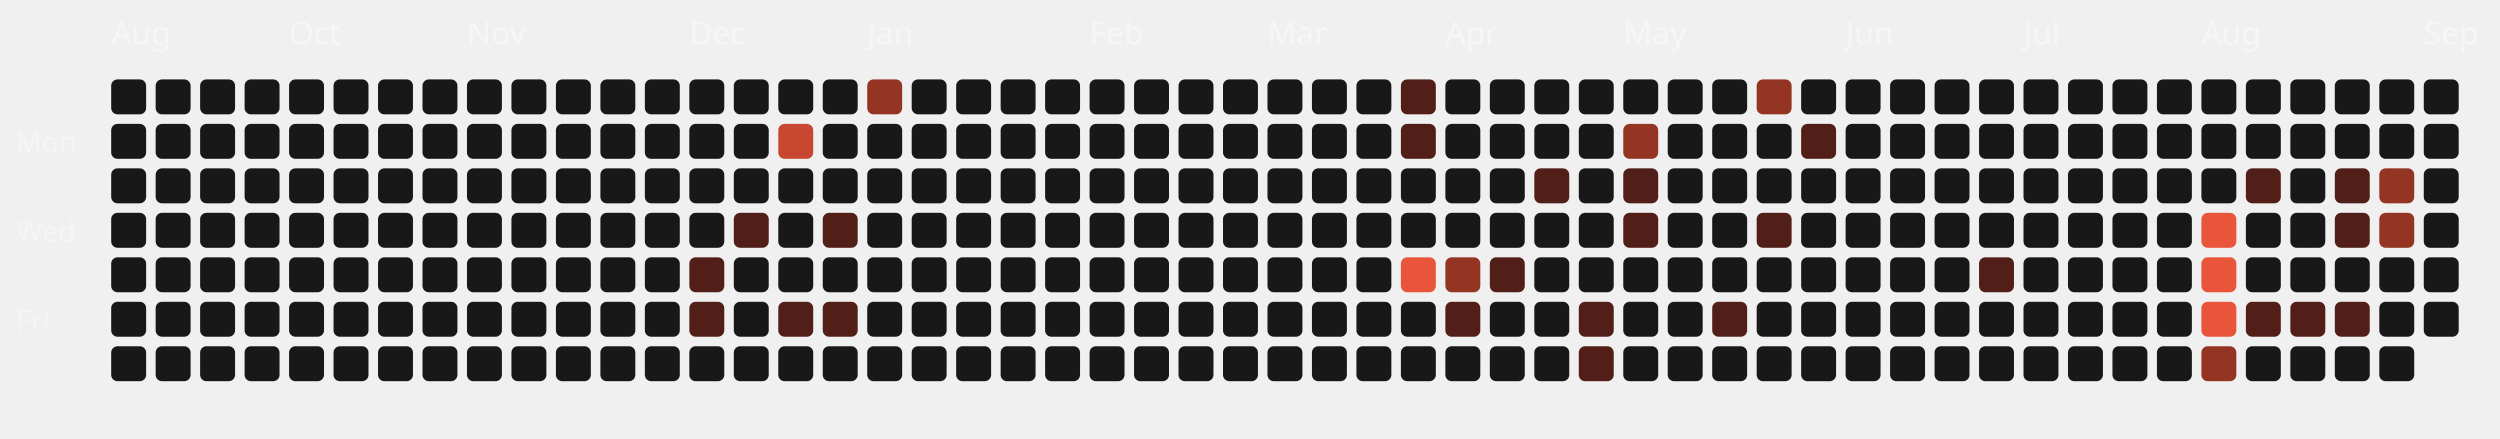
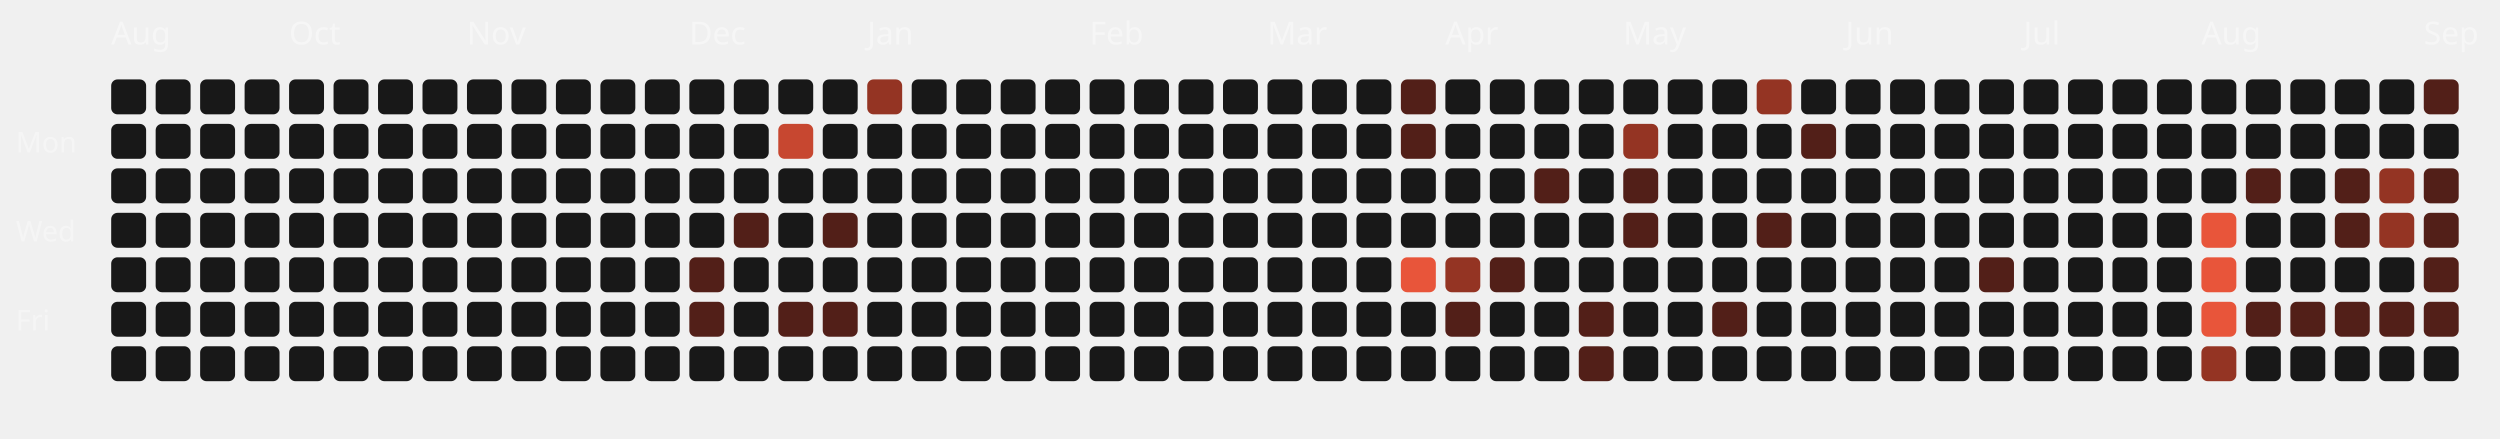
<svg xmlns="http://www.w3.org/2000/svg" viewBox="0 0 787 138" width="100%" height="100%">
  <style>
  .month-label { font-family: "Space Grotesk", sans-serif; font-size: 10px; fill: rgba(255,255,255,0.4); }
  .wday-label { font-family: "Space Grotesk", sans-serif; font-size: 9px; fill: rgba(255,255,255,0.35); }
  .day-rect { transition: all 0.2s ease; cursor: pointer; }
  .day-rect:hover { stroke: #fff; stroke-width: 1px; transform: scale(1.1); transform-origin: center; }
</style>
  <text x="5" y="48" class="wday-label">Mon</text>
  <text x="5" y="76" class="wday-label">Wed</text>
  <text x="5" y="104" class="wday-label">Fri</text>
  <text x="35" y="14" class="month-label">Aug</text>
  <rect x="35" y="25" width="11" height="11" rx="2" ry="2" fill="#181818" class="day-rect" />
  <rect x="35" y="39" width="11" height="11" rx="2" ry="2" fill="#181818" class="day-rect" />
  <rect x="35" y="53" width="11" height="11" rx="2" ry="2" fill="#181818" class="day-rect" />
  <rect x="35" y="67" width="11" height="11" rx="2" ry="2" fill="#181818" class="day-rect" />
  <rect x="35" y="81" width="11" height="11" rx="2" ry="2" fill="#181818" class="day-rect" />
  <rect x="35" y="95" width="11" height="11" rx="2" ry="2" fill="#181818" class="day-rect" />
  <rect x="35" y="109" width="11" height="11" rx="2" ry="2" fill="#181818" class="day-rect" />
  <rect x="49" y="25" width="11" height="11" rx="2" ry="2" fill="#181818" class="day-rect" />
  <rect x="49" y="39" width="11" height="11" rx="2" ry="2" fill="#181818" class="day-rect" />
  <rect x="49" y="53" width="11" height="11" rx="2" ry="2" fill="#181818" class="day-rect" />
  <rect x="49" y="67" width="11" height="11" rx="2" ry="2" fill="#181818" class="day-rect" />
  <rect x="49" y="81" width="11" height="11" rx="2" ry="2" fill="#181818" class="day-rect" />
  <rect x="49" y="95" width="11" height="11" rx="2" ry="2" fill="#181818" class="day-rect" />
  <rect x="49" y="109" width="11" height="11" rx="2" ry="2" fill="#181818" class="day-rect" />
  <rect x="63" y="25" width="11" height="11" rx="2" ry="2" fill="#181818" class="day-rect" />
  <rect x="63" y="39" width="11" height="11" rx="2" ry="2" fill="#181818" class="day-rect" />
  <rect x="63" y="53" width="11" height="11" rx="2" ry="2" fill="#181818" class="day-rect" />
  <rect x="63" y="67" width="11" height="11" rx="2" ry="2" fill="#181818" class="day-rect" />
  <rect x="63" y="81" width="11" height="11" rx="2" ry="2" fill="#181818" class="day-rect" />
  <rect x="63" y="95" width="11" height="11" rx="2" ry="2" fill="#181818" class="day-rect" />
  <rect x="63" y="109" width="11" height="11" rx="2" ry="2" fill="#181818" class="day-rect" />
  <rect x="77" y="25" width="11" height="11" rx="2" ry="2" fill="#181818" class="day-rect" />
  <rect x="77" y="39" width="11" height="11" rx="2" ry="2" fill="#181818" class="day-rect" />
  <rect x="77" y="53" width="11" height="11" rx="2" ry="2" fill="#181818" class="day-rect" />
  <rect x="77" y="67" width="11" height="11" rx="2" ry="2" fill="#181818" class="day-rect" />
  <rect x="77" y="81" width="11" height="11" rx="2" ry="2" fill="#181818" class="day-rect" />
  <rect x="77" y="95" width="11" height="11" rx="2" ry="2" fill="#181818" class="day-rect" />
  <rect x="77" y="109" width="11" height="11" rx="2" ry="2" fill="#181818" class="day-rect" />
  <rect x="91" y="25" width="11" height="11" rx="2" ry="2" fill="#181818" class="day-rect" />
  <rect x="91" y="39" width="11" height="11" rx="2" ry="2" fill="#181818" class="day-rect" />
  <rect x="91" y="53" width="11" height="11" rx="2" ry="2" fill="#181818" class="day-rect" />
  <text x="91" y="14" class="month-label">Oct</text>
  <rect x="91" y="67" width="11" height="11" rx="2" ry="2" fill="#181818" class="day-rect" />
  <rect x="91" y="81" width="11" height="11" rx="2" ry="2" fill="#181818" class="day-rect" />
  <rect x="91" y="95" width="11" height="11" rx="2" ry="2" fill="#181818" class="day-rect" />
  <rect x="91" y="109" width="11" height="11" rx="2" ry="2" fill="#181818" class="day-rect" />
  <rect x="105" y="25" width="11" height="11" rx="2" ry="2" fill="#181818" class="day-rect" />
  <rect x="105" y="39" width="11" height="11" rx="2" ry="2" fill="#181818" class="day-rect" />
  <rect x="105" y="53" width="11" height="11" rx="2" ry="2" fill="#181818" class="day-rect" />
  <rect x="105" y="67" width="11" height="11" rx="2" ry="2" fill="#181818" class="day-rect" />
  <rect x="105" y="81" width="11" height="11" rx="2" ry="2" fill="#181818" class="day-rect" />
  <rect x="105" y="95" width="11" height="11" rx="2" ry="2" fill="#181818" class="day-rect" />
  <rect x="105" y="109" width="11" height="11" rx="2" ry="2" fill="#181818" class="day-rect" />
  <rect x="119" y="25" width="11" height="11" rx="2" ry="2" fill="#181818" class="day-rect" />
  <rect x="119" y="39" width="11" height="11" rx="2" ry="2" fill="#181818" class="day-rect" />
  <rect x="119" y="53" width="11" height="11" rx="2" ry="2" fill="#181818" class="day-rect" />
  <rect x="119" y="67" width="11" height="11" rx="2" ry="2" fill="#181818" class="day-rect" />
  <rect x="119" y="81" width="11" height="11" rx="2" ry="2" fill="#181818" class="day-rect" />
  <rect x="119" y="95" width="11" height="11" rx="2" ry="2" fill="#181818" class="day-rect" />
  <rect x="119" y="109" width="11" height="11" rx="2" ry="2" fill="#181818" class="day-rect" />
  <rect x="133" y="25" width="11" height="11" rx="2" ry="2" fill="#181818" class="day-rect" />
  <rect x="133" y="39" width="11" height="11" rx="2" ry="2" fill="#181818" class="day-rect" />
  <rect x="133" y="53" width="11" height="11" rx="2" ry="2" fill="#181818" class="day-rect" />
  <rect x="133" y="67" width="11" height="11" rx="2" ry="2" fill="#181818" class="day-rect" />
  <rect x="133" y="81" width="11" height="11" rx="2" ry="2" fill="#181818" class="day-rect" />
  <rect x="133" y="95" width="11" height="11" rx="2" ry="2" fill="#181818" class="day-rect" />
  <rect x="133" y="109" width="11" height="11" rx="2" ry="2" fill="#181818" class="day-rect" />
  <rect x="147" y="25" width="11" height="11" rx="2" ry="2" fill="#181818" class="day-rect" />
  <rect x="147" y="39" width="11" height="11" rx="2" ry="2" fill="#181818" class="day-rect" />
  <rect x="147" y="53" width="11" height="11" rx="2" ry="2" fill="#181818" class="day-rect" />
  <rect x="147" y="67" width="11" height="11" rx="2" ry="2" fill="#181818" class="day-rect" />
  <rect x="147" y="81" width="11" height="11" rx="2" ry="2" fill="#181818" class="day-rect" />
  <rect x="147" y="95" width="11" height="11" rx="2" ry="2" fill="#181818" class="day-rect" />
  <text x="147" y="14" class="month-label">Nov</text>
  <rect x="147" y="109" width="11" height="11" rx="2" ry="2" fill="#181818" class="day-rect" />
  <rect x="161" y="25" width="11" height="11" rx="2" ry="2" fill="#181818" class="day-rect" />
  <rect x="161" y="39" width="11" height="11" rx="2" ry="2" fill="#181818" class="day-rect" />
  <rect x="161" y="53" width="11" height="11" rx="2" ry="2" fill="#181818" class="day-rect" />
  <rect x="161" y="67" width="11" height="11" rx="2" ry="2" fill="#181818" class="day-rect" />
  <rect x="161" y="81" width="11" height="11" rx="2" ry="2" fill="#181818" class="day-rect" />
  <rect x="161" y="95" width="11" height="11" rx="2" ry="2" fill="#181818" class="day-rect" />
  <rect x="161" y="109" width="11" height="11" rx="2" ry="2" fill="#181818" class="day-rect" />
  <rect x="175" y="25" width="11" height="11" rx="2" ry="2" fill="#181818" class="day-rect" />
  <rect x="175" y="39" width="11" height="11" rx="2" ry="2" fill="#181818" class="day-rect" />
  <rect x="175" y="53" width="11" height="11" rx="2" ry="2" fill="#181818" class="day-rect" />
  <rect x="175" y="67" width="11" height="11" rx="2" ry="2" fill="#181818" class="day-rect" />
  <rect x="175" y="81" width="11" height="11" rx="2" ry="2" fill="#181818" class="day-rect" />
  <rect x="175" y="95" width="11" height="11" rx="2" ry="2" fill="#181818" class="day-rect" />
  <rect x="175" y="109" width="11" height="11" rx="2" ry="2" fill="#181818" class="day-rect" />
  <rect x="189" y="25" width="11" height="11" rx="2" ry="2" fill="#181818" class="day-rect" />
  <rect x="189" y="39" width="11" height="11" rx="2" ry="2" fill="#181818" class="day-rect" />
  <rect x="189" y="53" width="11" height="11" rx="2" ry="2" fill="#181818" class="day-rect" />
  <rect x="189" y="67" width="11" height="11" rx="2" ry="2" fill="#181818" class="day-rect" />
  <rect x="189" y="81" width="11" height="11" rx="2" ry="2" fill="#181818" class="day-rect" />
  <rect x="189" y="95" width="11" height="11" rx="2" ry="2" fill="#181818" class="day-rect" />
  <rect x="189" y="109" width="11" height="11" rx="2" ry="2" fill="#181818" class="day-rect" />
  <rect x="203" y="25" width="11" height="11" rx="2" ry="2" fill="#181818" class="day-rect" />
  <rect x="203" y="39" width="11" height="11" rx="2" ry="2" fill="#181818" class="day-rect" />
  <rect x="203" y="53" width="11" height="11" rx="2" ry="2" fill="#181818" class="day-rect" />
  <rect x="203" y="67" width="11" height="11" rx="2" ry="2" fill="#181818" class="day-rect" />
  <rect x="203" y="81" width="11" height="11" rx="2" ry="2" fill="#181818" class="day-rect" />
  <rect x="203" y="95" width="11" height="11" rx="2" ry="2" fill="#181818" class="day-rect" />
  <rect x="203" y="109" width="11" height="11" rx="2" ry="2" fill="#181818" class="day-rect" />
  <rect x="217" y="25" width="11" height="11" rx="2" ry="2" fill="#181818" class="day-rect" />
  <text x="217" y="14" class="month-label">Dec</text>
  <rect x="217" y="39" width="11" height="11" rx="2" ry="2" fill="#181818" class="day-rect" />
  <rect x="217" y="53" width="11" height="11" rx="2" ry="2" fill="#181818" class="day-rect" />
  <rect x="217" y="67" width="11" height="11" rx="2" ry="2" fill="#181818" class="day-rect" />
  <rect x="217" y="81" width="11" height="11" rx="2" ry="2" fill="#521f18" class="day-rect" />
  <rect x="217" y="95" width="11" height="11" rx="2" ry="2" fill="#521f18" class="day-rect" />
  <rect x="217" y="109" width="11" height="11" rx="2" ry="2" fill="#181818" class="day-rect" />
  <rect x="231" y="25" width="11" height="11" rx="2" ry="2" fill="#181818" class="day-rect" />
  <rect x="231" y="39" width="11" height="11" rx="2" ry="2" fill="#181818" class="day-rect" />
  <rect x="231" y="53" width="11" height="11" rx="2" ry="2" fill="#181818" class="day-rect" />
  <rect x="231" y="67" width="11" height="11" rx="2" ry="2" fill="#521f18" class="day-rect" />
  <rect x="231" y="81" width="11" height="11" rx="2" ry="2" fill="#181818" class="day-rect" />
  <rect x="231" y="95" width="11" height="11" rx="2" ry="2" fill="#181818" class="day-rect" />
  <rect x="231" y="109" width="11" height="11" rx="2" ry="2" fill="#181818" class="day-rect" />
  <rect x="245" y="25" width="11" height="11" rx="2" ry="2" fill="#181818" class="day-rect" />
  <rect x="245" y="39" width="11" height="11" rx="2" ry="2" fill="#c74730" class="day-rect" />
  <rect x="245" y="53" width="11" height="11" rx="2" ry="2" fill="#181818" class="day-rect" />
  <rect x="245" y="67" width="11" height="11" rx="2" ry="2" fill="#181818" class="day-rect" />
  <rect x="245" y="81" width="11" height="11" rx="2" ry="2" fill="#181818" class="day-rect" />
  <rect x="245" y="95" width="11" height="11" rx="2" ry="2" fill="#521f18" class="day-rect" />
  <rect x="245" y="109" width="11" height="11" rx="2" ry="2" fill="#181818" class="day-rect" />
  <rect x="259" y="25" width="11" height="11" rx="2" ry="2" fill="#181818" class="day-rect" />
  <rect x="259" y="39" width="11" height="11" rx="2" ry="2" fill="#181818" class="day-rect" />
  <rect x="259" y="53" width="11" height="11" rx="2" ry="2" fill="#181818" class="day-rect" />
  <rect x="259" y="67" width="11" height="11" rx="2" ry="2" fill="#521f18" class="day-rect" />
  <rect x="259" y="81" width="11" height="11" rx="2" ry="2" fill="#181818" class="day-rect" />
  <rect x="259" y="95" width="11" height="11" rx="2" ry="2" fill="#521f18" class="day-rect" />
  <rect x="259" y="109" width="11" height="11" rx="2" ry="2" fill="#181818" class="day-rect" />
  <rect x="273" y="25" width="11" height="11" rx="2" ry="2" fill="#943423" class="day-rect" />
  <rect x="273" y="39" width="11" height="11" rx="2" ry="2" fill="#181818" class="day-rect" />
  <rect x="273" y="53" width="11" height="11" rx="2" ry="2" fill="#181818" class="day-rect" />
  <rect x="273" y="67" width="11" height="11" rx="2" ry="2" fill="#181818" class="day-rect" />
  <text x="273" y="14" class="month-label">Jan</text>
  <rect x="273" y="81" width="11" height="11" rx="2" ry="2" fill="#181818" class="day-rect" />
  <rect x="273" y="95" width="11" height="11" rx="2" ry="2" fill="#181818" class="day-rect" />
  <rect x="273" y="109" width="11" height="11" rx="2" ry="2" fill="#181818" class="day-rect" />
  <rect x="287" y="25" width="11" height="11" rx="2" ry="2" fill="#181818" class="day-rect" />
  <rect x="287" y="39" width="11" height="11" rx="2" ry="2" fill="#181818" class="day-rect" />
  <rect x="287" y="53" width="11" height="11" rx="2" ry="2" fill="#181818" class="day-rect" />
  <rect x="287" y="67" width="11" height="11" rx="2" ry="2" fill="#181818" class="day-rect" />
  <rect x="287" y="81" width="11" height="11" rx="2" ry="2" fill="#181818" class="day-rect" />
  <rect x="287" y="95" width="11" height="11" rx="2" ry="2" fill="#181818" class="day-rect" />
  <rect x="287" y="109" width="11" height="11" rx="2" ry="2" fill="#181818" class="day-rect" />
  <rect x="301" y="25" width="11" height="11" rx="2" ry="2" fill="#181818" class="day-rect" />
  <rect x="301" y="39" width="11" height="11" rx="2" ry="2" fill="#181818" class="day-rect" />
  <rect x="301" y="53" width="11" height="11" rx="2" ry="2" fill="#181818" class="day-rect" />
  <rect x="301" y="67" width="11" height="11" rx="2" ry="2" fill="#181818" class="day-rect" />
  <rect x="301" y="81" width="11" height="11" rx="2" ry="2" fill="#181818" class="day-rect" />
  <rect x="301" y="95" width="11" height="11" rx="2" ry="2" fill="#181818" class="day-rect" />
  <rect x="301" y="109" width="11" height="11" rx="2" ry="2" fill="#181818" class="day-rect" />
  <rect x="315" y="25" width="11" height="11" rx="2" ry="2" fill="#181818" class="day-rect" />
  <rect x="315" y="39" width="11" height="11" rx="2" ry="2" fill="#181818" class="day-rect" />
  <rect x="315" y="53" width="11" height="11" rx="2" ry="2" fill="#181818" class="day-rect" />
  <rect x="315" y="67" width="11" height="11" rx="2" ry="2" fill="#181818" class="day-rect" />
  <rect x="315" y="81" width="11" height="11" rx="2" ry="2" fill="#181818" class="day-rect" />
  <rect x="315" y="95" width="11" height="11" rx="2" ry="2" fill="#181818" class="day-rect" />
  <rect x="315" y="109" width="11" height="11" rx="2" ry="2" fill="#181818" class="day-rect" />
  <rect x="329" y="25" width="11" height="11" rx="2" ry="2" fill="#181818" class="day-rect" />
  <rect x="329" y="39" width="11" height="11" rx="2" ry="2" fill="#181818" class="day-rect" />
  <rect x="329" y="53" width="11" height="11" rx="2" ry="2" fill="#181818" class="day-rect" />
  <rect x="329" y="67" width="11" height="11" rx="2" ry="2" fill="#181818" class="day-rect" />
  <rect x="329" y="81" width="11" height="11" rx="2" ry="2" fill="#181818" class="day-rect" />
  <rect x="329" y="95" width="11" height="11" rx="2" ry="2" fill="#181818" class="day-rect" />
  <rect x="329" y="109" width="11" height="11" rx="2" ry="2" fill="#181818" class="day-rect" />
  <text x="343" y="14" class="month-label">Feb</text>
  <rect x="343" y="25" width="11" height="11" rx="2" ry="2" fill="#181818" class="day-rect" />
  <rect x="343" y="39" width="11" height="11" rx="2" ry="2" fill="#181818" class="day-rect" />
  <rect x="343" y="53" width="11" height="11" rx="2" ry="2" fill="#181818" class="day-rect" />
  <rect x="343" y="67" width="11" height="11" rx="2" ry="2" fill="#181818" class="day-rect" />
  <rect x="343" y="81" width="11" height="11" rx="2" ry="2" fill="#181818" class="day-rect" />
  <rect x="343" y="95" width="11" height="11" rx="2" ry="2" fill="#181818" class="day-rect" />
  <rect x="343" y="109" width="11" height="11" rx="2" ry="2" fill="#181818" class="day-rect" />
  <rect x="357" y="25" width="11" height="11" rx="2" ry="2" fill="#181818" class="day-rect" />
  <rect x="357" y="39" width="11" height="11" rx="2" ry="2" fill="#181818" class="day-rect" />
  <rect x="357" y="53" width="11" height="11" rx="2" ry="2" fill="#181818" class="day-rect" />
  <rect x="357" y="67" width="11" height="11" rx="2" ry="2" fill="#181818" class="day-rect" />
  <rect x="357" y="81" width="11" height="11" rx="2" ry="2" fill="#181818" class="day-rect" />
  <rect x="357" y="95" width="11" height="11" rx="2" ry="2" fill="#181818" class="day-rect" />
  <rect x="357" y="109" width="11" height="11" rx="2" ry="2" fill="#181818" class="day-rect" />
  <rect x="371" y="25" width="11" height="11" rx="2" ry="2" fill="#181818" class="day-rect" />
  <rect x="371" y="39" width="11" height="11" rx="2" ry="2" fill="#181818" class="day-rect" />
  <rect x="371" y="53" width="11" height="11" rx="2" ry="2" fill="#181818" class="day-rect" />
  <rect x="371" y="67" width="11" height="11" rx="2" ry="2" fill="#181818" class="day-rect" />
  <rect x="371" y="81" width="11" height="11" rx="2" ry="2" fill="#181818" class="day-rect" />
  <rect x="371" y="95" width="11" height="11" rx="2" ry="2" fill="#181818" class="day-rect" />
  <rect x="371" y="109" width="11" height="11" rx="2" ry="2" fill="#181818" class="day-rect" />
  <rect x="385" y="25" width="11" height="11" rx="2" ry="2" fill="#181818" class="day-rect" />
  <rect x="385" y="39" width="11" height="11" rx="2" ry="2" fill="#181818" class="day-rect" />
  <rect x="385" y="53" width="11" height="11" rx="2" ry="2" fill="#181818" class="day-rect" />
  <rect x="385" y="67" width="11" height="11" rx="2" ry="2" fill="#181818" class="day-rect" />
  <rect x="385" y="81" width="11" height="11" rx="2" ry="2" fill="#181818" class="day-rect" />
  <rect x="385" y="95" width="11" height="11" rx="2" ry="2" fill="#181818" class="day-rect" />
  <rect x="385" y="109" width="11" height="11" rx="2" ry="2" fill="#181818" class="day-rect" />
  <text x="399" y="14" class="month-label">Mar</text>
  <rect x="399" y="25" width="11" height="11" rx="2" ry="2" fill="#181818" class="day-rect" />
  <rect x="399" y="39" width="11" height="11" rx="2" ry="2" fill="#181818" class="day-rect" />
  <rect x="399" y="53" width="11" height="11" rx="2" ry="2" fill="#181818" class="day-rect" />
  <rect x="399" y="67" width="11" height="11" rx="2" ry="2" fill="#181818" class="day-rect" />
  <rect x="399" y="81" width="11" height="11" rx="2" ry="2" fill="#181818" class="day-rect" />
  <rect x="399" y="95" width="11" height="11" rx="2" ry="2" fill="#181818" class="day-rect" />
  <rect x="399" y="109" width="11" height="11" rx="2" ry="2" fill="#181818" class="day-rect" />
  <rect x="413" y="25" width="11" height="11" rx="2" ry="2" fill="#181818" class="day-rect" />
  <rect x="413" y="39" width="11" height="11" rx="2" ry="2" fill="#181818" class="day-rect" />
  <rect x="413" y="53" width="11" height="11" rx="2" ry="2" fill="#181818" class="day-rect" />
  <rect x="413" y="67" width="11" height="11" rx="2" ry="2" fill="#181818" class="day-rect" />
  <rect x="413" y="81" width="11" height="11" rx="2" ry="2" fill="#181818" class="day-rect" />
  <rect x="413" y="95" width="11" height="11" rx="2" ry="2" fill="#181818" class="day-rect" />
  <rect x="413" y="109" width="11" height="11" rx="2" ry="2" fill="#181818" class="day-rect" />
  <rect x="427" y="25" width="11" height="11" rx="2" ry="2" fill="#181818" class="day-rect" />
  <rect x="427" y="39" width="11" height="11" rx="2" ry="2" fill="#181818" class="day-rect" />
  <rect x="427" y="53" width="11" height="11" rx="2" ry="2" fill="#181818" class="day-rect" />
  <rect x="427" y="67" width="11" height="11" rx="2" ry="2" fill="#181818" class="day-rect" />
  <rect x="427" y="81" width="11" height="11" rx="2" ry="2" fill="#181818" class="day-rect" />
  <rect x="427" y="95" width="11" height="11" rx="2" ry="2" fill="#181818" class="day-rect" />
  <rect x="427" y="109" width="11" height="11" rx="2" ry="2" fill="#181818" class="day-rect" />
  <rect x="441" y="25" width="11" height="11" rx="2" ry="2" fill="#521f18" class="day-rect" />
  <rect x="441" y="39" width="11" height="11" rx="2" ry="2" fill="#521f18" class="day-rect" />
  <rect x="441" y="53" width="11" height="11" rx="2" ry="2" fill="#181818" class="day-rect" />
  <rect x="441" y="67" width="11" height="11" rx="2" ry="2" fill="#181818" class="day-rect" />
  <rect x="441" y="81" width="11" height="11" rx="2" ry="2" fill="#E8553A" class="day-rect" />
  <rect x="441" y="95" width="11" height="11" rx="2" ry="2" fill="#181818" class="day-rect" />
  <rect x="441" y="109" width="11" height="11" rx="2" ry="2" fill="#181818" class="day-rect" />
  <rect x="455" y="25" width="11" height="11" rx="2" ry="2" fill="#181818" class="day-rect" />
  <rect x="455" y="39" width="11" height="11" rx="2" ry="2" fill="#181818" class="day-rect" />
  <rect x="455" y="53" width="11" height="11" rx="2" ry="2" fill="#181818" class="day-rect" />
  <text x="455" y="14" class="month-label">Apr</text>
  <rect x="455" y="67" width="11" height="11" rx="2" ry="2" fill="#181818" class="day-rect" />
  <rect x="455" y="81" width="11" height="11" rx="2" ry="2" fill="#943423" class="day-rect" />
  <rect x="455" y="95" width="11" height="11" rx="2" ry="2" fill="#521f18" class="day-rect" />
  <rect x="455" y="109" width="11" height="11" rx="2" ry="2" fill="#181818" class="day-rect" />
  <rect x="469" y="25" width="11" height="11" rx="2" ry="2" fill="#181818" class="day-rect" />
  <rect x="469" y="39" width="11" height="11" rx="2" ry="2" fill="#181818" class="day-rect" />
  <rect x="469" y="53" width="11" height="11" rx="2" ry="2" fill="#181818" class="day-rect" />
  <rect x="469" y="67" width="11" height="11" rx="2" ry="2" fill="#181818" class="day-rect" />
  <rect x="469" y="81" width="11" height="11" rx="2" ry="2" fill="#521f18" class="day-rect" />
  <rect x="469" y="95" width="11" height="11" rx="2" ry="2" fill="#181818" class="day-rect" />
  <rect x="469" y="109" width="11" height="11" rx="2" ry="2" fill="#181818" class="day-rect" />
  <rect x="483" y="25" width="11" height="11" rx="2" ry="2" fill="#181818" class="day-rect" />
  <rect x="483" y="39" width="11" height="11" rx="2" ry="2" fill="#181818" class="day-rect" />
  <rect x="483" y="53" width="11" height="11" rx="2" ry="2" fill="#521f18" class="day-rect" />
  <rect x="483" y="67" width="11" height="11" rx="2" ry="2" fill="#181818" class="day-rect" />
  <rect x="483" y="81" width="11" height="11" rx="2" ry="2" fill="#181818" class="day-rect" />
  <rect x="483" y="95" width="11" height="11" rx="2" ry="2" fill="#181818" class="day-rect" />
  <rect x="483" y="109" width="11" height="11" rx="2" ry="2" fill="#181818" class="day-rect" />
  <rect x="497" y="25" width="11" height="11" rx="2" ry="2" fill="#181818" class="day-rect" />
  <rect x="497" y="39" width="11" height="11" rx="2" ry="2" fill="#181818" class="day-rect" />
  <rect x="497" y="53" width="11" height="11" rx="2" ry="2" fill="#181818" class="day-rect" />
  <rect x="497" y="67" width="11" height="11" rx="2" ry="2" fill="#181818" class="day-rect" />
  <rect x="497" y="81" width="11" height="11" rx="2" ry="2" fill="#181818" class="day-rect" />
  <rect x="497" y="95" width="11" height="11" rx="2" ry="2" fill="#521f18" class="day-rect" />
  <rect x="497" y="109" width="11" height="11" rx="2" ry="2" fill="#521f18" class="day-rect" />
  <rect x="511" y="25" width="11" height="11" rx="2" ry="2" fill="#181818" class="day-rect" />
  <rect x="511" y="39" width="11" height="11" rx="2" ry="2" fill="#943423" class="day-rect" />
  <rect x="511" y="53" width="11" height="11" rx="2" ry="2" fill="#521f18" class="day-rect" />
  <rect x="511" y="67" width="11" height="11" rx="2" ry="2" fill="#521f18" class="day-rect" />
  <rect x="511" y="81" width="11" height="11" rx="2" ry="2" fill="#181818" class="day-rect" />
  <text x="511" y="14" class="month-label">May</text>
  <rect x="511" y="95" width="11" height="11" rx="2" ry="2" fill="#181818" class="day-rect" />
  <rect x="511" y="109" width="11" height="11" rx="2" ry="2" fill="#181818" class="day-rect" />
  <rect x="525" y="25" width="11" height="11" rx="2" ry="2" fill="#181818" class="day-rect" />
  <rect x="525" y="39" width="11" height="11" rx="2" ry="2" fill="#181818" class="day-rect" />
  <rect x="525" y="53" width="11" height="11" rx="2" ry="2" fill="#181818" class="day-rect" />
  <rect x="525" y="67" width="11" height="11" rx="2" ry="2" fill="#181818" class="day-rect" />
  <rect x="525" y="81" width="11" height="11" rx="2" ry="2" fill="#181818" class="day-rect" />
  <rect x="525" y="95" width="11" height="11" rx="2" ry="2" fill="#181818" class="day-rect" />
  <rect x="525" y="109" width="11" height="11" rx="2" ry="2" fill="#181818" class="day-rect" />
  <rect x="539" y="25" width="11" height="11" rx="2" ry="2" fill="#181818" class="day-rect" />
  <rect x="539" y="39" width="11" height="11" rx="2" ry="2" fill="#181818" class="day-rect" />
  <rect x="539" y="53" width="11" height="11" rx="2" ry="2" fill="#181818" class="day-rect" />
  <rect x="539" y="67" width="11" height="11" rx="2" ry="2" fill="#181818" class="day-rect" />
  <rect x="539" y="81" width="11" height="11" rx="2" ry="2" fill="#181818" class="day-rect" />
  <rect x="539" y="95" width="11" height="11" rx="2" ry="2" fill="#521f18" class="day-rect" />
  <rect x="539" y="109" width="11" height="11" rx="2" ry="2" fill="#181818" class="day-rect" />
  <rect x="553" y="25" width="11" height="11" rx="2" ry="2" fill="#943423" class="day-rect" />
  <rect x="553" y="39" width="11" height="11" rx="2" ry="2" fill="#181818" class="day-rect" />
  <rect x="553" y="53" width="11" height="11" rx="2" ry="2" fill="#181818" class="day-rect" />
  <rect x="553" y="67" width="11" height="11" rx="2" ry="2" fill="#521f18" class="day-rect" />
  <rect x="553" y="81" width="11" height="11" rx="2" ry="2" fill="#181818" class="day-rect" />
  <rect x="553" y="95" width="11" height="11" rx="2" ry="2" fill="#181818" class="day-rect" />
  <rect x="553" y="109" width="11" height="11" rx="2" ry="2" fill="#181818" class="day-rect" />
  <rect x="567" y="25" width="11" height="11" rx="2" ry="2" fill="#181818" class="day-rect" />
  <rect x="567" y="39" width="11" height="11" rx="2" ry="2" fill="#521f18" class="day-rect" />
  <rect x="567" y="53" width="11" height="11" rx="2" ry="2" fill="#181818" class="day-rect" />
  <rect x="567" y="67" width="11" height="11" rx="2" ry="2" fill="#181818" class="day-rect" />
  <rect x="567" y="81" width="11" height="11" rx="2" ry="2" fill="#181818" class="day-rect" />
  <rect x="567" y="95" width="11" height="11" rx="2" ry="2" fill="#181818" class="day-rect" />
  <rect x="567" y="109" width="11" height="11" rx="2" ry="2" fill="#181818" class="day-rect" />
  <rect x="581" y="25" width="11" height="11" rx="2" ry="2" fill="#181818" class="day-rect" />
  <text x="581" y="14" class="month-label">Jun</text>
  <rect x="581" y="39" width="11" height="11" rx="2" ry="2" fill="#181818" class="day-rect" />
  <rect x="581" y="53" width="11" height="11" rx="2" ry="2" fill="#181818" class="day-rect" />
  <rect x="581" y="67" width="11" height="11" rx="2" ry="2" fill="#181818" class="day-rect" />
  <rect x="581" y="81" width="11" height="11" rx="2" ry="2" fill="#181818" class="day-rect" />
  <rect x="581" y="95" width="11" height="11" rx="2" ry="2" fill="#181818" class="day-rect" />
  <rect x="581" y="109" width="11" height="11" rx="2" ry="2" fill="#181818" class="day-rect" />
  <rect x="595" y="25" width="11" height="11" rx="2" ry="2" fill="#181818" class="day-rect" />
  <rect x="595" y="39" width="11" height="11" rx="2" ry="2" fill="#181818" class="day-rect" />
  <rect x="595" y="53" width="11" height="11" rx="2" ry="2" fill="#181818" class="day-rect" />
  <rect x="595" y="67" width="11" height="11" rx="2" ry="2" fill="#181818" class="day-rect" />
  <rect x="595" y="81" width="11" height="11" rx="2" ry="2" fill="#181818" class="day-rect" />
  <rect x="595" y="95" width="11" height="11" rx="2" ry="2" fill="#181818" class="day-rect" />
  <rect x="595" y="109" width="11" height="11" rx="2" ry="2" fill="#181818" class="day-rect" />
  <rect x="609" y="25" width="11" height="11" rx="2" ry="2" fill="#181818" class="day-rect" />
  <rect x="609" y="39" width="11" height="11" rx="2" ry="2" fill="#181818" class="day-rect" />
  <rect x="609" y="53" width="11" height="11" rx="2" ry="2" fill="#181818" class="day-rect" />
  <rect x="609" y="67" width="11" height="11" rx="2" ry="2" fill="#181818" class="day-rect" />
  <rect x="609" y="81" width="11" height="11" rx="2" ry="2" fill="#181818" class="day-rect" />
  <rect x="609" y="95" width="11" height="11" rx="2" ry="2" fill="#181818" class="day-rect" />
  <rect x="609" y="109" width="11" height="11" rx="2" ry="2" fill="#181818" class="day-rect" />
  <rect x="623" y="25" width="11" height="11" rx="2" ry="2" fill="#181818" class="day-rect" />
  <rect x="623" y="39" width="11" height="11" rx="2" ry="2" fill="#181818" class="day-rect" />
  <rect x="623" y="53" width="11" height="11" rx="2" ry="2" fill="#181818" class="day-rect" />
  <rect x="623" y="67" width="11" height="11" rx="2" ry="2" fill="#181818" class="day-rect" />
  <rect x="623" y="81" width="11" height="11" rx="2" ry="2" fill="#521f18" class="day-rect" />
  <rect x="623" y="95" width="11" height="11" rx="2" ry="2" fill="#181818" class="day-rect" />
  <rect x="623" y="109" width="11" height="11" rx="2" ry="2" fill="#181818" class="day-rect" />
  <rect x="637" y="25" width="11" height="11" rx="2" ry="2" fill="#181818" class="day-rect" />
  <rect x="637" y="39" width="11" height="11" rx="2" ry="2" fill="#181818" class="day-rect" />
  <rect x="637" y="53" width="11" height="11" rx="2" ry="2" fill="#181818" class="day-rect" />
  <text x="637" y="14" class="month-label">Jul</text>
  <rect x="637" y="67" width="11" height="11" rx="2" ry="2" fill="#181818" class="day-rect" />
  <rect x="637" y="81" width="11" height="11" rx="2" ry="2" fill="#181818" class="day-rect" />
  <rect x="637" y="95" width="11" height="11" rx="2" ry="2" fill="#181818" class="day-rect" />
  <rect x="637" y="109" width="11" height="11" rx="2" ry="2" fill="#181818" class="day-rect" />
  <rect x="651" y="25" width="11" height="11" rx="2" ry="2" fill="#181818" class="day-rect" />
  <rect x="651" y="39" width="11" height="11" rx="2" ry="2" fill="#181818" class="day-rect" />
  <rect x="651" y="53" width="11" height="11" rx="2" ry="2" fill="#181818" class="day-rect" />
  <rect x="651" y="67" width="11" height="11" rx="2" ry="2" fill="#181818" class="day-rect" />
  <rect x="651" y="81" width="11" height="11" rx="2" ry="2" fill="#181818" class="day-rect" />
  <rect x="651" y="95" width="11" height="11" rx="2" ry="2" fill="#181818" class="day-rect" />
  <rect x="651" y="109" width="11" height="11" rx="2" ry="2" fill="#181818" class="day-rect" />
  <rect x="665" y="25" width="11" height="11" rx="2" ry="2" fill="#181818" class="day-rect" />
  <rect x="665" y="39" width="11" height="11" rx="2" ry="2" fill="#181818" class="day-rect" />
  <rect x="665" y="53" width="11" height="11" rx="2" ry="2" fill="#181818" class="day-rect" />
  <rect x="665" y="67" width="11" height="11" rx="2" ry="2" fill="#181818" class="day-rect" />
  <rect x="665" y="81" width="11" height="11" rx="2" ry="2" fill="#181818" class="day-rect" />
  <rect x="665" y="95" width="11" height="11" rx="2" ry="2" fill="#181818" class="day-rect" />
  <rect x="665" y="109" width="11" height="11" rx="2" ry="2" fill="#181818" class="day-rect" />
  <rect x="679" y="25" width="11" height="11" rx="2" ry="2" fill="#181818" class="day-rect" />
  <rect x="679" y="39" width="11" height="11" rx="2" ry="2" fill="#181818" class="day-rect" />
  <rect x="679" y="53" width="11" height="11" rx="2" ry="2" fill="#181818" class="day-rect" />
  <rect x="679" y="67" width="11" height="11" rx="2" ry="2" fill="#181818" class="day-rect" />
  <rect x="679" y="81" width="11" height="11" rx="2" ry="2" fill="#181818" class="day-rect" />
  <rect x="679" y="95" width="11" height="11" rx="2" ry="2" fill="#181818" class="day-rect" />
  <rect x="679" y="109" width="11" height="11" rx="2" ry="2" fill="#181818" class="day-rect" />
  <rect x="693" y="25" width="11" height="11" rx="2" ry="2" fill="#181818" class="day-rect" />
  <rect x="693" y="39" width="11" height="11" rx="2" ry="2" fill="#181818" class="day-rect" />
  <rect x="693" y="53" width="11" height="11" rx="2" ry="2" fill="#181818" class="day-rect" />
  <rect x="693" y="67" width="11" height="11" rx="2" ry="2" fill="#E8553A" class="day-rect" />
  <rect x="693" y="81" width="11" height="11" rx="2" ry="2" fill="#E8553A" class="day-rect" />
  <rect x="693" y="95" width="11" height="11" rx="2" ry="2" fill="#E8553A" class="day-rect" />
  <text x="693" y="14" class="month-label">Aug</text>
  <rect x="693" y="109" width="11" height="11" rx="2" ry="2" fill="#943423" class="day-rect" />
  <rect x="707" y="25" width="11" height="11" rx="2" ry="2" fill="#181818" class="day-rect" />
  <rect x="707" y="39" width="11" height="11" rx="2" ry="2" fill="#181818" class="day-rect" />
  <rect x="707" y="53" width="11" height="11" rx="2" ry="2" fill="#521f18" class="day-rect" />
  <rect x="707" y="67" width="11" height="11" rx="2" ry="2" fill="#181818" class="day-rect" />
  <rect x="707" y="81" width="11" height="11" rx="2" ry="2" fill="#181818" class="day-rect" />
  <rect x="707" y="95" width="11" height="11" rx="2" ry="2" fill="#521f18" class="day-rect" />
  <rect x="707" y="109" width="11" height="11" rx="2" ry="2" fill="#181818" class="day-rect" />
  <rect x="721" y="25" width="11" height="11" rx="2" ry="2" fill="#181818" class="day-rect" />
  <rect x="721" y="39" width="11" height="11" rx="2" ry="2" fill="#181818" class="day-rect" />
  <rect x="721" y="53" width="11" height="11" rx="2" ry="2" fill="#181818" class="day-rect" />
  <rect x="721" y="67" width="11" height="11" rx="2" ry="2" fill="#181818" class="day-rect" />
  <rect x="721" y="81" width="11" height="11" rx="2" ry="2" fill="#181818" class="day-rect" />
  <rect x="721" y="95" width="11" height="11" rx="2" ry="2" fill="#521f18" class="day-rect" />
  <rect x="721" y="109" width="11" height="11" rx="2" ry="2" fill="#181818" class="day-rect" />
  <rect x="735" y="25" width="11" height="11" rx="2" ry="2" fill="#181818" class="day-rect" />
  <rect x="735" y="39" width="11" height="11" rx="2" ry="2" fill="#181818" class="day-rect" />
  <rect x="735" y="53" width="11" height="11" rx="2" ry="2" fill="#521f18" class="day-rect" />
  <rect x="735" y="67" width="11" height="11" rx="2" ry="2" fill="#521f18" class="day-rect" />
  <rect x="735" y="81" width="11" height="11" rx="2" ry="2" fill="#181818" class="day-rect" />
  <rect x="735" y="95" width="11" height="11" rx="2" ry="2" fill="#521f18" class="day-rect" />
  <rect x="735" y="109" width="11" height="11" rx="2" ry="2" fill="#181818" class="day-rect" />
  <rect x="749" y="25" width="11" height="11" rx="2" ry="2" fill="#181818" class="day-rect" />
  <rect x="749" y="39" width="11" height="11" rx="2" ry="2" fill="#181818" class="day-rect" />
  <rect x="749" y="53" width="11" height="11" rx="2" ry="2" fill="#943423" class="day-rect" />
  <rect x="749" y="67" width="11" height="11" rx="2" ry="2" fill="#943423" class="day-rect" />
  <rect x="749" y="81" width="11" height="11" rx="2" ry="2" fill="#181818" class="day-rect" />
-   <rect x="749" y="95" width="11" height="11" rx="2" ry="2" fill="#181818" class="day-rect" />
+   <rect x="749" y="95" width="11" height="11" rx="2" ry="2" fill="#521f18" class="day-rect" />
  <rect x="749" y="109" width="11" height="11" rx="2" ry="2" fill="#181818" class="day-rect" />
-   <rect x="763" y="25" width="11" height="11" rx="2" ry="2" fill="#181818" class="day-rect" />
+   <rect x="763" y="25" width="11" height="11" rx="2" ry="2" fill="#521f18" class="day-rect" />
  <rect x="763" y="39" width="11" height="11" rx="2" ry="2" fill="#181818" class="day-rect" />
  <text x="763" y="14" class="month-label">Sep</text>
-   <rect x="763" y="53" width="11" height="11" rx="2" ry="2" fill="#181818" class="day-rect" />
-   <rect x="763" y="67" width="11" height="11" rx="2" ry="2" fill="#181818" class="day-rect" />
-   <rect x="763" y="81" width="11" height="11" rx="2" ry="2" fill="#181818" class="day-rect" />
-   <rect x="763" y="95" width="11" height="11" rx="2" ry="2" fill="#181818" class="day-rect" />
+   <rect x="763" y="53" width="11" height="11" rx="2" ry="2" fill="#521f18" class="day-rect" />
+   <rect x="763" y="67" width="11" height="11" rx="2" ry="2" fill="#521f18" class="day-rect" />
+   <rect x="763" y="81" width="11" height="11" rx="2" ry="2" fill="#521f18" class="day-rect" />
+   <rect x="763" y="95" width="11" height="11" rx="2" ry="2" fill="#521f18" class="day-rect" />
+   <rect x="763" y="109" width="11" height="11" rx="2" ry="2" fill="#181818" class="day-rect" />
</svg>
